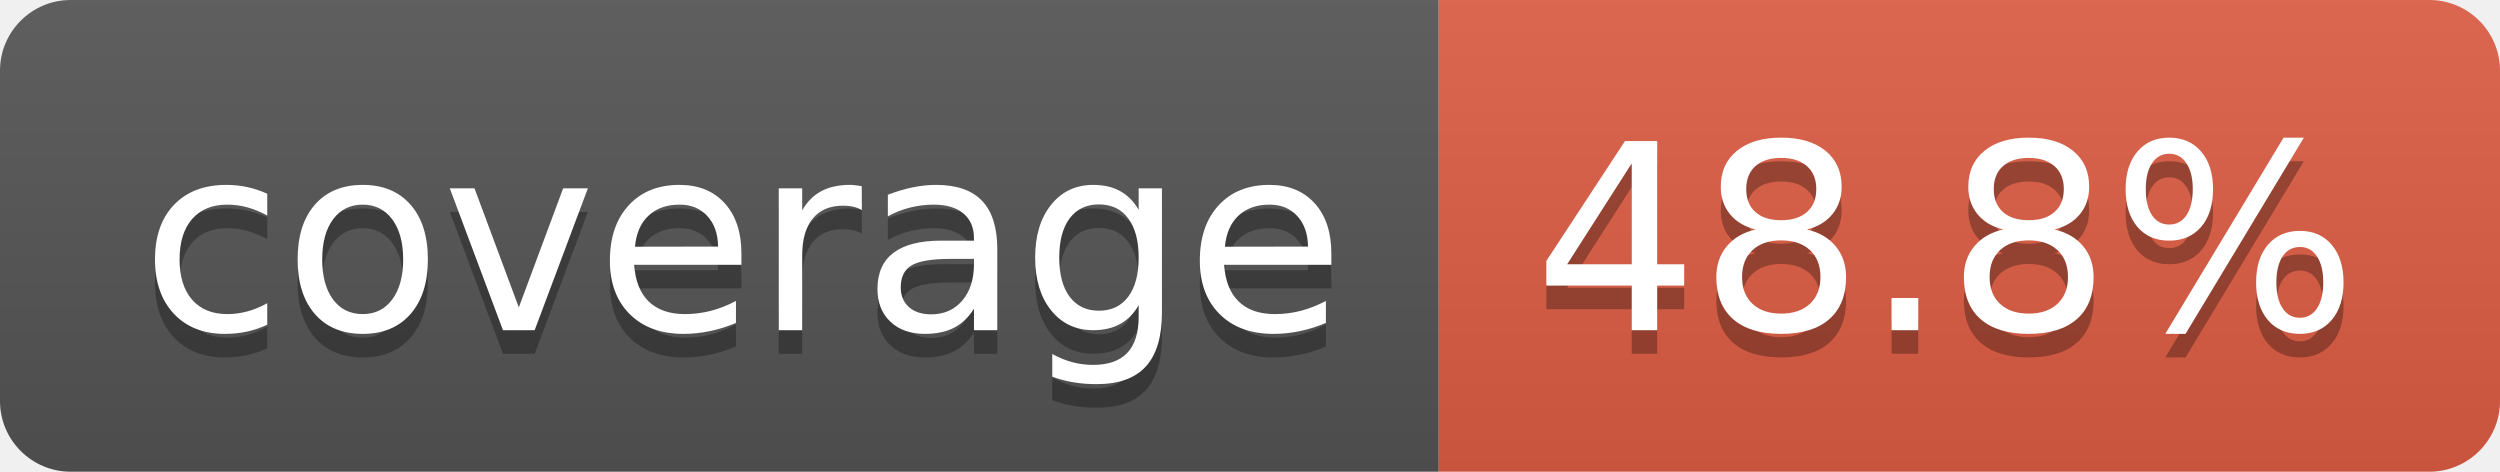
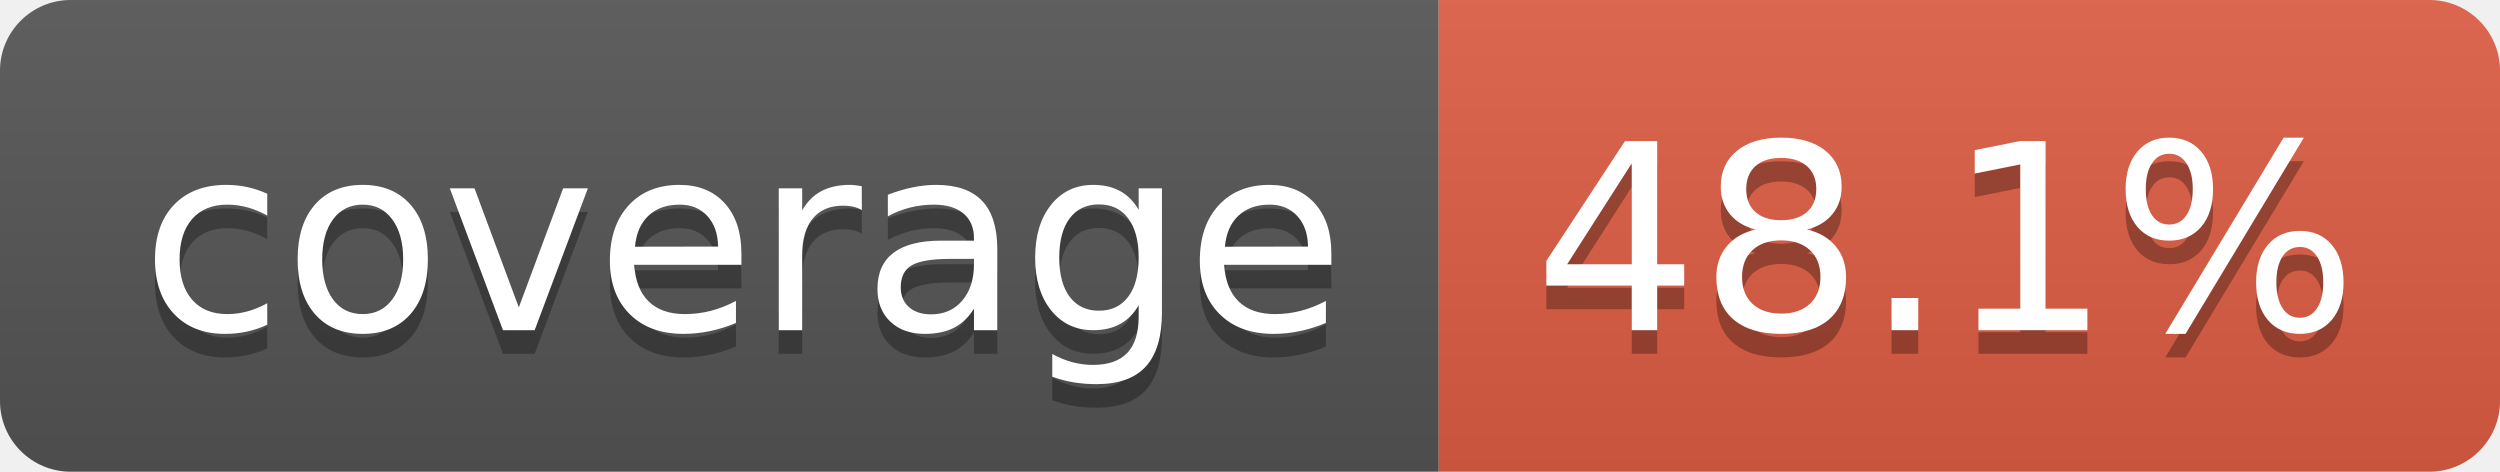
- <svg xmlns="http://www.w3.org/2000/svg" width="106" height="20" role="img" aria-label="coverage: 48.8%">
+ <svg xmlns="http://www.w3.org/2000/svg" width="106" height="20" role="img" aria-label="coverage: 48.1%">
  <linearGradient id="s" x2="0" y2="100%">
    <stop offset="0" stop-color="#bbb" stop-opacity=".1" />
    <stop offset="1" stop-opacity=".1" />
  </linearGradient>
  <clipPath id="r">
    <rect width="106" height="20" rx="3" fill="#fff" />
  </clipPath>
  <g clip-path="url(#r)">
    <rect width="61" height="20" fill="#555" />
    <rect x="61" width="45" height="20" fill="#e05d44" />
    <rect width="106" height="20" fill="url(#s)" />
  </g>
  <g fill="#fff" text-anchor="middle" font-family="Verdana,Geneva,DejaVu Sans,sans-serif" text-rendering="geometricPrecision" font-size="110">
    <text aria-hidden="true" x="315" y="150" fill="#010101" fill-opacity=".3" transform="scale(.1)" textLength="510">coverage</text>
    <text x="315" y="140" transform="scale(.1)" fill="#fff" textLength="510">coverage</text>
-     <text aria-hidden="true" x="825" y="150" fill="#010101" fill-opacity=".3" transform="scale(.1)" textLength="350">48.8%</text>
-     <text x="825" y="140" transform="scale(.1)" fill="#fff" textLength="350">48.8%</text>
+     <text aria-hidden="true" x="825" y="150" fill="#010101" fill-opacity=".3" transform="scale(.1)" textLength="350">48.1%</text>
+     <text x="825" y="140" transform="scale(.1)" fill="#fff" textLength="350">48.1%</text>
  </g>
</svg>
